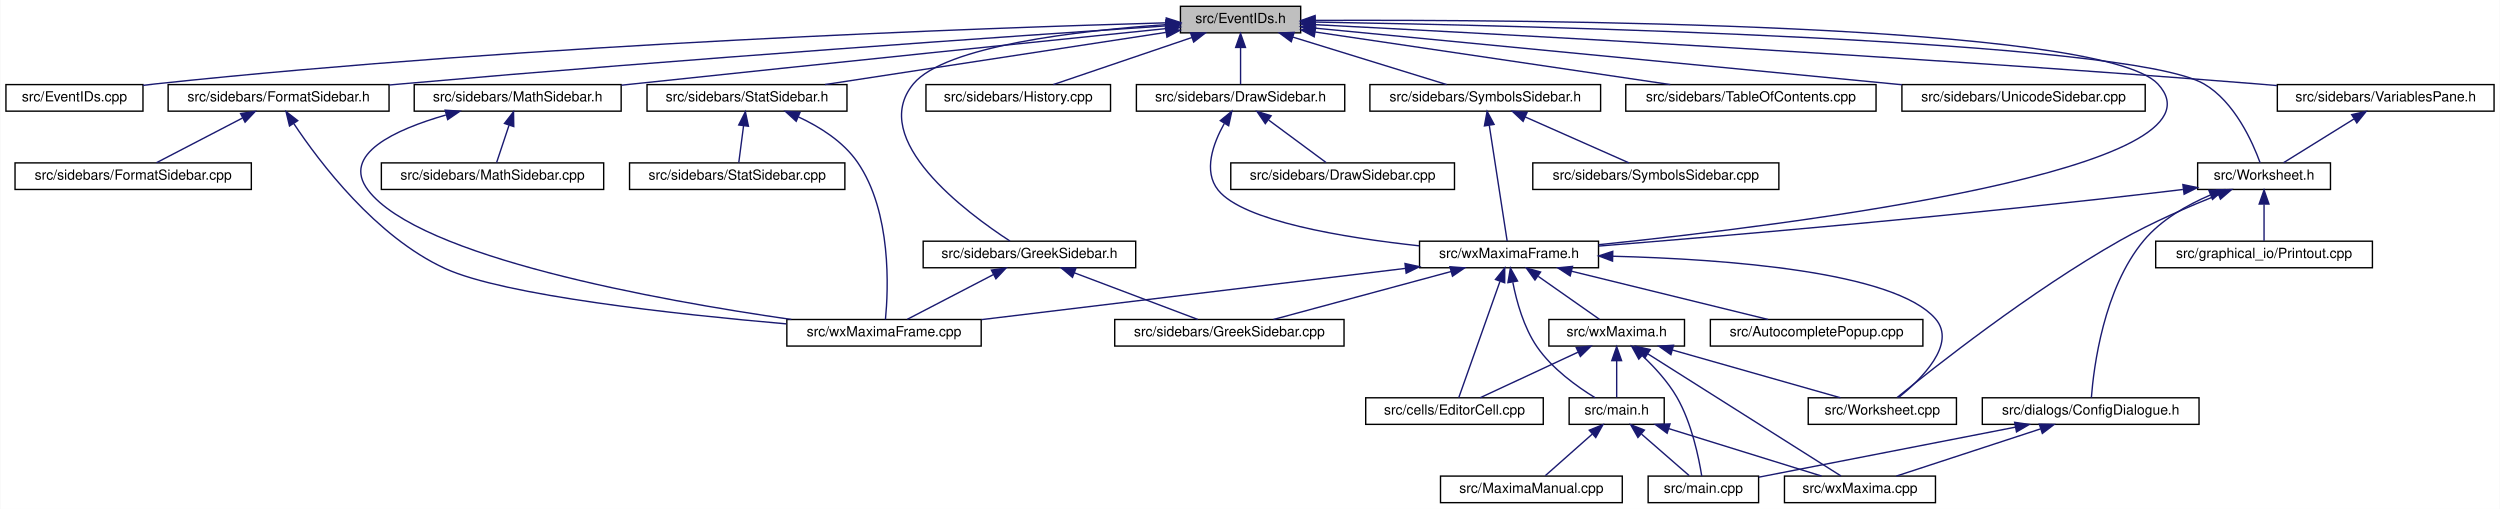
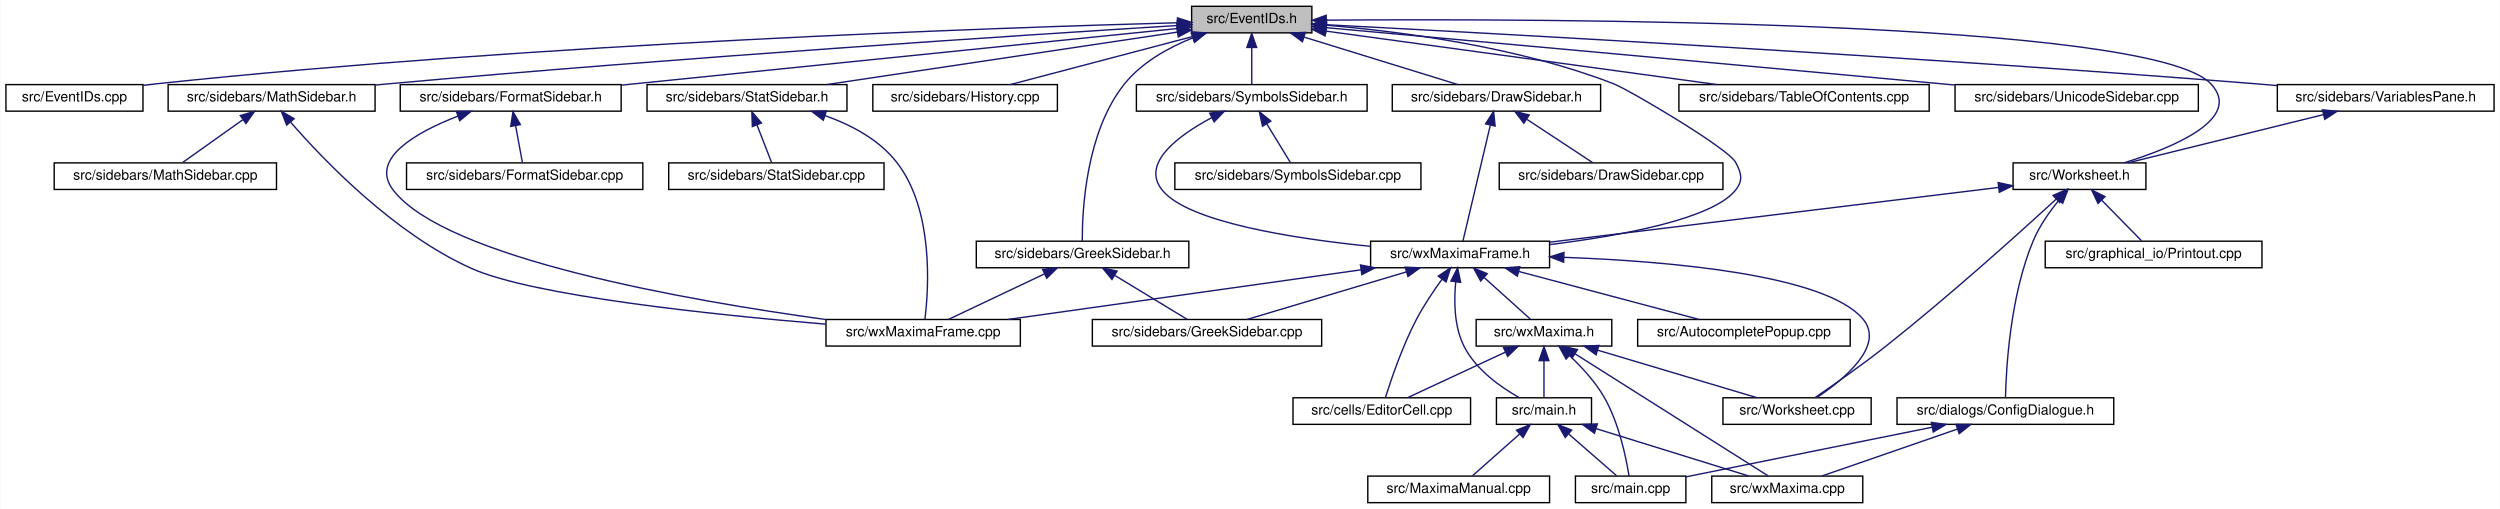
<svg xmlns="http://www.w3.org/2000/svg" xmlns:xlink="http://www.w3.org/1999/xlink" width="1788pt" height="364pt" viewBox="0.00 0.00 1787.50 364.00">
  <g id="graph0" class="graph" transform="scale(1 1) rotate(0) translate(4 360)">
    <polygon fill="white" stroke="transparent" points="-4,4 -4,-360 1783.5,-360 1783.5,4 -4,4" />
    <g id="node1" class="node">
      <g id="a_node1">
        <a xlink:title="This file declares the class EventIDs that contains unique IDs for many events wxMaxima needs.">
-           <polygon fill="#bfbfbf" stroke="black" points="840,-336.5 840,-355.5 926,-355.5 926,-336.5 840,-336.5" />
-           <text text-anchor="middle" x="883" y="-343.5" font-family="Helvetica,sans-Serif" font-size="10.00">src/EventIDs.h</text>
+           <polygon fill="#bfbfbf" stroke="black" points="848,-336.5 848,-355.5 934,-355.5 934,-336.5 848,-336.5" />
+           <text text-anchor="middle" x="891" y="-343.5" font-family="Helvetica,sans-Serif" font-size="10.00">src/EventIDs.h</text>
        </a>
      </g>
    </g>
    <g id="node2" class="node">
      <g id="a_node2">
        <a xlink:href="EventIDs_8cpp.html" target="_top" xlink:title="This file defines the class EventIDs that contains unique IDs for many events wxMaxima needs.">
          <polygon fill="white" stroke="black" points="0,-280.5 0,-299.5 98,-299.5 98,-280.5 0,-280.5" />
          <text text-anchor="middle" x="49" y="-287.5" font-family="Helvetica,sans-Serif" font-size="10.00">src/EventIDs.cpp</text>
        </a>
      </g>
    </g>
    <g id="edge1" class="edge">
-       <path fill="none" stroke="midnightblue" d="M829.84,-343.68C703.95,-340.16 377.83,-328.8 107,-300 104.06,-299.69 101.04,-299.33 98,-298.94" />
-       <polygon fill="midnightblue" stroke="midnightblue" points="829.89,-347.18 839.98,-343.95 830.08,-340.18 829.89,-347.18" />
+       <path fill="none" stroke="midnightblue" d="M837.75,-343.72C710.9,-340.28 380.96,-329.05 107,-300 104.06,-299.69 101.04,-299.33 98,-298.94" />
+       <polygon fill="midnightblue" stroke="midnightblue" points="837.87,-347.22 847.96,-343.99 838.06,-340.22 837.87,-347.22" />
    </g>
    <g id="node3" class="node">
      <g id="a_node3">
+         <a xlink:href="DrawSidebar_8h.html" target="_top" xlink:title="This file declares the class StatSidebar, that provides some statistics buttons.">
+           <polygon fill="white" stroke="black" points="991.5,-280.5 991.5,-299.5 1140.5,-299.5 1140.5,-280.5 991.5,-280.5" />
+           <text text-anchor="middle" x="1066" y="-287.5" font-family="Helvetica,sans-Serif" font-size="10.00">src/sidebars/DrawSidebar.h</text>
+         </a>
+       </g>
+     </g>
+     <g id="edge2" class="edge">
+       <path fill="none" stroke="midnightblue" d="M928.47,-333.44C961.47,-323.26 1008.76,-308.66 1038.4,-299.52" />
+       <polygon fill="midnightblue" stroke="midnightblue" points="927.25,-330.15 918.73,-336.44 929.32,-336.84 927.25,-330.15" />
+     </g>
+     <g id="node5" class="node">
+       <g id="a_node5">
+         <a xlink:href="wxMaximaFrame_8h.html" target="_top" xlink:title="This file declares the class wxMaximaFrame.">
+           <polygon fill="white" stroke="black" points="976,-168.5 976,-187.5 1104,-187.5 1104,-168.5 976,-168.5" />
+           <text text-anchor="middle" x="1040" y="-175.5" font-family="Helvetica,sans-Serif" font-size="10.00">src/wxMaximaFrame.h</text>
+         </a>
+       </g>
+     </g>
+     <g id="edge47" class="edge">
+       <path fill="none" stroke="midnightblue" d="M944.41,-341.95C997.97,-337.46 1082.04,-326.51 1150,-300 1160.71,-295.82 1231.49,-254.09 1237,-244 1241.26,-236.2 1242.54,-230.95 1237,-224 1220.51,-203.32 1155.13,-191.39 1104.16,-185.08" />
+       <polygon fill="midnightblue" stroke="midnightblue" points="943.81,-338.48 934.11,-342.76 944.36,-345.46 943.81,-338.48" />
+     </g>
+     <g id="node16" class="node">
+       <g id="a_node16">
        <a xlink:href="FormatSidebar_8h.html" target="_top" xlink:title="This file declares the class StatSidebar, that provides some statistics buttons.">
-           <polygon fill="white" stroke="black" points="116,-280.5 116,-299.5 274,-299.5 274,-280.5 116,-280.5" />
-           <text text-anchor="middle" x="195" y="-287.5" font-family="Helvetica,sans-Serif" font-size="10.00">src/sidebars/FormatSidebar.h</text>
-         </a>
-       </g>
-     </g>
-     <g id="edge2" class="edge">
-       <path fill="none" stroke="midnightblue" d="M829.66,-341.49C724.84,-334.47 484.65,-317.87 283,-300 280.09,-299.74 277.13,-299.47 274.14,-299.2" />
-       <polygon fill="midnightblue" stroke="midnightblue" points="829.46,-344.98 839.67,-342.15 829.93,-338 829.46,-344.98" />
-     </g>
-     <g id="node6" class="node">
-       <g id="a_node6">
-         <a xlink:href="DrawSidebar_8h.html" target="_top" xlink:title="This file declares the class StatSidebar, that provides some statistics buttons.">
-           <polygon fill="white" stroke="black" points="808.5,-280.5 808.5,-299.5 957.5,-299.5 957.5,-280.5 808.5,-280.5" />
-           <text text-anchor="middle" x="883" y="-287.5" font-family="Helvetica,sans-Serif" font-size="10.00">src/sidebars/DrawSidebar.h</text>
-         </a>
-       </g>
-     </g>
-     <g id="edge5" class="edge">
-       <path fill="none" stroke="midnightblue" d="M883,-325.8C883,-316.91 883,-306.78 883,-299.75" />
-       <polygon fill="midnightblue" stroke="midnightblue" points="879.5,-326.08 883,-336.08 886.5,-326.08 879.5,-326.08" />
-     </g>
-     <g id="node8" class="node">
-       <g id="a_node8">
-         <a xlink:href="wxMaximaFrame_8h.html" target="_top" xlink:title="This file declares the class wxMaximaFrame.">
-           <polygon fill="white" stroke="black" points="1011,-168.5 1011,-187.5 1139,-187.5 1139,-168.5 1011,-168.5" />
-           <text text-anchor="middle" x="1075" y="-175.5" font-family="Helvetica,sans-Serif" font-size="10.00">src/wxMaximaFrame.h</text>
-         </a>
-       </g>
-     </g>
-     <g id="edge47" class="edge">
-       <path fill="none" stroke="midnightblue" d="M936.61,-345.41C1085.92,-346.01 1498.25,-343.64 1539,-300 1595.96,-239 1279.08,-199.33 1139,-184.99" />
-       <polygon fill="midnightblue" stroke="midnightblue" points="936.34,-341.91 926.32,-345.37 936.31,-348.91 936.34,-341.91" />
+           <polygon fill="white" stroke="black" points="282,-280.5 282,-299.5 440,-299.5 440,-280.5 282,-280.5" />
+           <text text-anchor="middle" x="361" y="-287.5" font-family="Helvetica,sans-Serif" font-size="10.00">src/sidebars/FormatSidebar.h</text>
+         </a>
+       </g>
+     </g>
+     <g id="edge20" class="edge">
+       <path fill="none" stroke="midnightblue" d="M837.76,-339.59C754.72,-331.14 589.33,-314.32 449,-300 446.1,-299.7 443.14,-299.4 440.15,-299.1" />
+       <polygon fill="midnightblue" stroke="midnightblue" points="837.41,-343.07 847.71,-340.6 838.12,-336.11 837.41,-343.07" />
    </g>
    <g id="node18" class="node">
      <g id="a_node18">
-         <a xlink:href="GreekSidebar_8h.html" target="_top" xlink:title="This file declares the class wxMaximaFrame.">
-           <polygon fill="white" stroke="black" points="656,-168.5 656,-187.5 808,-187.5 808,-168.5 656,-168.5" />
-           <text text-anchor="middle" x="732" y="-175.5" font-family="Helvetica,sans-Serif" font-size="10.00">src/sidebars/GreekSidebar.h</text>
+         <a xlink:href="History_8cpp.html" target="_top" xlink:title="This file defines the class History.">
+           <polygon fill="white" stroke="black" points="620,-280.5 620,-299.5 752,-299.5 752,-280.5 620,-280.5" />
+           <text text-anchor="middle" x="686" y="-287.5" font-family="Helvetica,sans-Serif" font-size="10.00">src/sidebars/History.cpp</text>
        </a>
      </g>
    </g>
    <g id="edge23" class="edge">
-       <path fill="none" stroke="midnightblue" d="M829.91,-342.41C768.08,-338.15 671.49,-327.23 649,-300 616.23,-260.33 686.85,-207.93 718.1,-187.58" />
-       <polygon fill="midnightblue" stroke="midnightblue" points="829.69,-345.9 839.9,-343.06 830.15,-338.92 829.69,-345.9" />
+       <path fill="none" stroke="midnightblue" d="M848.59,-333.83C809.89,-323.63 753.51,-308.78 718.33,-299.52" />
+       <polygon fill="midnightblue" stroke="midnightblue" points="847.96,-337.28 858.52,-336.44 849.74,-330.51 847.96,-337.28" />
    </g>
    <g id="node19" class="node">
      <g id="a_node19">
-         <a xlink:href="History_8cpp.html" target="_top" xlink:title="This file defines the class History.">
-           <polygon fill="white" stroke="black" points="658,-280.5 658,-299.5 790,-299.5 790,-280.5 658,-280.5" />
-           <text text-anchor="middle" x="724" y="-287.5" font-family="Helvetica,sans-Serif" font-size="10.00">src/sidebars/History.cpp</text>
-         </a>
-       </g>
-     </g>
-     <g id="edge26" class="edge">
-       <path fill="none" stroke="midnightblue" d="M848.17,-333.17C818.23,-323 775.78,-308.59 749.08,-299.52" />
-       <polygon fill="midnightblue" stroke="midnightblue" points="847.21,-336.54 857.81,-336.44 849.46,-329.91 847.21,-336.54" />
+         <a xlink:href="GreekSidebar_8h.html" target="_top" xlink:title="This file declares the class wxMaximaFrame.">
+           <polygon fill="white" stroke="black" points="694,-168.5 694,-187.5 846,-187.5 846,-168.5 694,-168.5" />
+           <text text-anchor="middle" x="770" y="-175.5" font-family="Helvetica,sans-Serif" font-size="10.00">src/sidebars/GreekSidebar.h</text>
+         </a>
+       </g>
+     </g>
+     <g id="edge24" class="edge">
+       <path fill="none" stroke="midnightblue" d="M848.86,-332.95C831.41,-325.96 812.39,-315.41 800,-300 772.33,-265.59 769.71,-209.19 769.79,-187.69" />
+       <polygon fill="midnightblue" stroke="midnightblue" points="847.75,-336.27 858.34,-336.47 850.18,-329.7 847.75,-336.27" />
    </g>
    <g id="node20" class="node">
      <g id="a_node20">
        <a xlink:href="MathSidebar_8h.html" target="_top" xlink:title="This file declares the class wxMaximaFrame.">
-           <polygon fill="white" stroke="black" points="292,-280.5 292,-299.5 440,-299.5 440,-280.5 292,-280.5" />
-           <text text-anchor="middle" x="366" y="-287.5" font-family="Helvetica,sans-Serif" font-size="10.00">src/sidebars/MathSidebar.h</text>
+           <polygon fill="white" stroke="black" points="116,-280.5 116,-299.5 264,-299.5 264,-280.5 116,-280.5" />
+           <text text-anchor="middle" x="190" y="-287.5" font-family="Helvetica,sans-Serif" font-size="10.00">src/sidebars/MathSidebar.h</text>
        </a>
      </g>
    </g>
    <g id="edge27" class="edge">
-       <path fill="none" stroke="midnightblue" d="M829.82,-339.57C747.98,-331.19 586.25,-314.56 449,-300 446.12,-299.69 443.18,-299.38 440.21,-299.06" />
-       <polygon fill="midnightblue" stroke="midnightblue" points="829.57,-343.06 839.87,-340.6 830.28,-336.1 829.57,-343.06" />
+       <path fill="none" stroke="midnightblue" d="M837.65,-341.75C730.53,-335.09 481.66,-318.9 273,-300 270.11,-299.74 267.17,-299.46 264.2,-299.18" />
+       <polygon fill="midnightblue" stroke="midnightblue" points="837.68,-345.26 847.88,-342.39 838.11,-338.27 837.68,-345.26" />
    </g>
    <g id="node22" class="node">
      <g id="a_node22">
-         <a xlink:href="SymbolsSidebar_8h.html" target="_top" xlink:title="This file declares the class wxMaximaFrame.">
-           <polygon fill="white" stroke="black" points="975.5,-280.5 975.5,-299.5 1140.5,-299.5 1140.5,-280.5 975.5,-280.5" />
-           <text text-anchor="middle" x="1058" y="-287.5" font-family="Helvetica,sans-Serif" font-size="10.00">src/sidebars/SymbolsSidebar.h</text>
+         <a xlink:href="StatSidebar_8h.html" target="_top" xlink:title="This file declares the class StatSidebar, that provides some statistics buttons.">
+           <polygon fill="white" stroke="black" points="458.5,-280.5 458.5,-299.5 601.5,-299.5 601.5,-280.5 458.5,-280.5" />
+           <text text-anchor="middle" x="530" y="-287.5" font-family="Helvetica,sans-Serif" font-size="10.00">src/sidebars/StatSidebar.h</text>
        </a>
      </g>
    </g>
    <g id="edge30" class="edge">
-       <path fill="none" stroke="midnightblue" d="M920.47,-333.44C953.47,-323.26 1000.76,-308.66 1030.4,-299.52" />
-       <polygon fill="midnightblue" stroke="midnightblue" points="919.25,-330.15 910.73,-336.44 921.32,-336.84 919.25,-330.15" />
+       <path fill="none" stroke="midnightblue" d="M837.87,-337.05C770.75,-327.01 655.73,-309.81 586.89,-299.51" />
+       <polygon fill="midnightblue" stroke="midnightblue" points="837.41,-340.52 847.81,-338.54 838.44,-333.6 837.41,-340.52" />
    </g>
    <g id="node24" class="node">
      <g id="a_node24">
-         <a xlink:href="TableOfContents_8cpp.html" target="_top" xlink:title="This file defines the class Structure.">
-           <polygon fill="white" stroke="black" points="1158.5,-280.5 1158.5,-299.5 1337.5,-299.5 1337.5,-280.5 1158.5,-280.5" />
-           <text text-anchor="middle" x="1248" y="-287.5" font-family="Helvetica,sans-Serif" font-size="10.00">src/sidebars/TableOfContents.cpp</text>
+         <a xlink:href="SymbolsSidebar_8h.html" target="_top" xlink:title="This file declares the class wxMaximaFrame.">
+           <polygon fill="white" stroke="black" points="808.5,-280.5 808.5,-299.5 973.5,-299.5 973.5,-280.5 808.5,-280.5" />
+           <text text-anchor="middle" x="891" y="-287.5" font-family="Helvetica,sans-Serif" font-size="10.00">src/sidebars/SymbolsSidebar.h</text>
        </a>
      </g>
    </g>
    <g id="edge33" class="edge">
-       <path fill="none" stroke="midnightblue" d="M936.34,-337.11C1004.1,-327.08 1120.6,-309.85 1190.35,-299.53" />
-       <polygon fill="midnightblue" stroke="midnightblue" points="935.68,-333.67 926.3,-338.59 936.71,-340.59 935.68,-333.67" />
-     </g>
-     <g id="node25" class="node">
-       <g id="a_node25">
-         <a xlink:href="UnicodeSidebar_8cpp.html" target="_top" xlink:title="This file defines the class UnicodeSidebar.">
-           <polygon fill="white" stroke="black" points="1356,-280.5 1356,-299.5 1530,-299.5 1530,-280.5 1356,-280.5" />
-           <text text-anchor="middle" x="1443" y="-287.5" font-family="Helvetica,sans-Serif" font-size="10.00">src/sidebars/UnicodeSidebar.cpp</text>
-         </a>
-       </g>
-     </g>
-     <g id="edge34" class="edge">
-       <path fill="none" stroke="midnightblue" d="M936.14,-339.88C1032.87,-330.55 1238.51,-310.72 1355.96,-299.39" />
-       <polygon fill="midnightblue" stroke="midnightblue" points="935.63,-336.41 926.01,-340.85 936.3,-343.38 935.63,-336.41" />
+       <path fill="none" stroke="midnightblue" d="M891,-325.8C891,-316.91 891,-306.78 891,-299.75" />
+       <polygon fill="midnightblue" stroke="midnightblue" points="887.5,-326.08 891,-336.08 894.5,-326.08 887.5,-326.08" />
    </g>
    <g id="node26" class="node">
      <g id="a_node26">
+         <a xlink:href="TableOfContents_8cpp.html" target="_top" xlink:title="This file defines the class Structure.">
+           <polygon fill="white" stroke="black" points="1196.5,-280.5 1196.5,-299.5 1375.5,-299.5 1375.5,-280.5 1196.5,-280.5" />
+           <text text-anchor="middle" x="1286" y="-287.5" font-family="Helvetica,sans-Serif" font-size="10.00">src/sidebars/TableOfContents.cpp</text>
+         </a>
+       </g>
+     </g>
+     <g id="edge36" class="edge">
+       <path fill="none" stroke="midnightblue" d="M944.31,-337.71C1016.89,-327.79 1146.58,-310.06 1223.61,-299.53" />
+       <polygon fill="midnightblue" stroke="midnightblue" points="943.46,-334.3 934.02,-339.12 944.41,-341.23 943.46,-334.3" />
+     </g>
+     <g id="node27" class="node">
+       <g id="a_node27">
+         <a xlink:href="UnicodeSidebar_8cpp.html" target="_top" xlink:title="This file defines the class UnicodeSidebar.">
+           <polygon fill="white" stroke="black" points="1394,-280.5 1394,-299.5 1568,-299.5 1568,-280.5 1394,-280.5" />
+           <text text-anchor="middle" x="1481" y="-287.5" font-family="Helvetica,sans-Serif" font-size="10.00">src/sidebars/UnicodeSidebar.cpp</text>
+         </a>
+       </g>
+     </g>
+     <g id="edge37" class="edge">
+       <path fill="none" stroke="midnightblue" d="M944.31,-340.19C1034.88,-332.01 1224.61,-314.82 1385,-300 1387.92,-299.73 1390.88,-299.46 1393.88,-299.18" />
+       <polygon fill="midnightblue" stroke="midnightblue" points="943.93,-336.71 934.29,-341.1 944.56,-343.68 943.93,-336.71" />
+     </g>
+     <g id="node28" class="node">
+       <g id="a_node28">
        <a xlink:href="VariablesPane_8h.html" target="_top" xlink:title="The file that contains the &quot;variables&quot; sidepane.">
          <polygon fill="white" stroke="black" points="1624.5,-280.5 1624.5,-299.5 1779.5,-299.5 1779.5,-280.5 1624.5,-280.5" />
          <text text-anchor="middle" x="1702" y="-287.5" font-family="Helvetica,sans-Serif" font-size="10.00">src/sidebars/VariablesPane.h</text>
        </a>
      </g>
    </g>
-     <g id="edge35" class="edge">
-       <path fill="none" stroke="midnightblue" d="M936.09,-342.36C1056.21,-336.26 1357.99,-320.12 1610,-300 1614.64,-299.63 1619.41,-299.23 1624.22,-298.81" />
-       <polygon fill="midnightblue" stroke="midnightblue" points="935.87,-338.87 926.06,-342.87 936.22,-345.86 935.87,-338.87" />
-     </g>
-     <g id="node27" class="node">
-       <g id="a_node27">
+     <g id="edge38" class="edge">
+       <path fill="none" stroke="midnightblue" d="M944.74,-342.28C1064.35,-336.09 1361.61,-319.92 1610,-300 1614.64,-299.63 1619.41,-299.22 1624.22,-298.8" />
+       <polygon fill="midnightblue" stroke="midnightblue" points="944.2,-338.8 934.4,-342.81 944.56,-345.79 944.2,-338.8" />
+     </g>
+     <g id="node29" class="node">
+       <g id="a_node29">
        <a xlink:href="Worksheet_8h.html" target="_top" xlink:title="This file defines the class Worksheet.">
-           <polygon fill="white" stroke="black" points="1567.5,-224.5 1567.5,-243.5 1662.5,-243.5 1662.5,-224.5 1567.5,-224.5" />
-           <text text-anchor="middle" x="1615" y="-231.5" font-family="Helvetica,sans-Serif" font-size="10.00">src/Worksheet.h</text>
+           <polygon fill="white" stroke="black" points="1435.5,-224.5 1435.5,-243.5 1530.5,-243.5 1530.5,-224.5 1435.5,-224.5" />
+           <text text-anchor="middle" x="1483" y="-231.5" font-family="Helvetica,sans-Serif" font-size="10.00">src/Worksheet.h</text>
        </a>
      </g>
    </g>
    <g id="edge46" class="edge">
-       <path fill="none" stroke="midnightblue" d="M936.1,-344.23C1088.1,-341.65 1517.52,-331.61 1572,-300 1594,-287.23 1606.88,-258.16 1612.17,-243.62" />
-       <polygon fill="midnightblue" stroke="midnightblue" points="936.01,-340.73 926.07,-344.4 936.13,-347.73 936.01,-340.73" />
-     </g>
-     <g id="node30" class="node">
-       <g id="a_node30">
-         <a xlink:href="StatSidebar_8h.html" target="_top" xlink:title="This file declares the class StatSidebar, that provides some statistics buttons.">
-           <polygon fill="white" stroke="black" points="458.5,-280.5 458.5,-299.5 601.5,-299.5 601.5,-280.5 458.5,-280.5" />
-           <text text-anchor="middle" x="530" y="-287.5" font-family="Helvetica,sans-Serif" font-size="10.00">src/sidebars/StatSidebar.h</text>
-         </a>
-       </g>
-     </g>
-     <g id="edge43" class="edge">
-       <path fill="none" stroke="midnightblue" d="M829.57,-336.83C763.82,-326.77 652.7,-309.77 585.86,-299.55" />
-       <polygon fill="midnightblue" stroke="midnightblue" points="829.3,-340.33 839.72,-338.38 830.36,-333.41 829.3,-340.33" />
+       <path fill="none" stroke="midnightblue" d="M944.42,-345.59C1098.27,-346.72 1534.08,-345.83 1577,-300 1600.19,-275.24 1550.46,-254.55 1514.88,-243.55" />
+       <polygon fill="midnightblue" stroke="midnightblue" points="944.3,-342.09 934.27,-345.51 944.25,-349.09 944.3,-342.09" />
    </g>
    <g id="node4" class="node">
      <g id="a_node4">
-         <a xlink:href="FormatSidebar_8cpp.html" target="_top" xlink:title="This file defines the class FormatSidebar.">
-           <polygon fill="white" stroke="black" points="6.5,-224.5 6.5,-243.5 175.5,-243.5 175.5,-224.5 6.5,-224.5" />
-           <text text-anchor="middle" x="91" y="-231.5" font-family="Helvetica,sans-Serif" font-size="10.00">src/sidebars/FormatSidebar.cpp</text>
+         <a xlink:href="DrawSidebar_8cpp.html" target="_top" xlink:title="This file defines the class StatSidebar.">
+           <polygon fill="white" stroke="black" points="1068,-224.5 1068,-243.5 1228,-243.5 1228,-224.5 1068,-224.5" />
+           <text text-anchor="middle" x="1148" y="-231.5" font-family="Helvetica,sans-Serif" font-size="10.00">src/sidebars/DrawSidebar.cpp</text>
        </a>
      </g>
    </g>
    <g id="edge3" class="edge">
-       <path fill="none" stroke="midnightblue" d="M169.17,-275.59C149.94,-265.61 124.26,-252.27 107.67,-243.65" />
-       <polygon fill="midnightblue" stroke="midnightblue" points="167.8,-278.82 178.29,-280.32 171.03,-272.61 167.8,-278.82" />
-     </g>
-     <g id="node5" class="node">
-       <g id="a_node5">
-         <a xlink:href="wxMaximaFrame_8cpp.html" target="_top" xlink:title="This file defines the class wxMaximaFrame.">
-           <polygon fill="white" stroke="black" points="558.5,-112.5 558.5,-131.5 697.5,-131.5 697.5,-112.5 558.5,-112.5" />
-           <text text-anchor="middle" x="628" y="-119.5" font-family="Helvetica,sans-Serif" font-size="10.00">src/wxMaximaFrame.cpp</text>
-         </a>
-       </g>
+       <path fill="none" stroke="midnightblue" d="M1087.83,-274.62C1102.81,-264.76 1122.2,-251.99 1134.86,-243.65" />
+       <polygon fill="midnightblue" stroke="midnightblue" points="1085.6,-271.9 1079.17,-280.32 1089.45,-277.75 1085.6,-271.9" />
    </g>
    <g id="edge4" class="edge">
-       <path fill="none" stroke="midnightblue" d="M205.9,-271.57C224.31,-243.91 264.42,-190.77 314,-168 356.22,-148.6 479.22,-135.23 558.15,-128.36" />
-       <polygon fill="midnightblue" stroke="midnightblue" points="202.81,-269.9 200.32,-280.2 208.69,-273.7 202.81,-269.9" />
+       <path fill="none" stroke="midnightblue" d="M1061.59,-270.35C1055.9,-246.25 1046.22,-205.31 1042.03,-187.59" />
+       <polygon fill="midnightblue" stroke="midnightblue" points="1058.25,-271.44 1063.96,-280.37 1065.07,-269.83 1058.25,-271.44" />
+     </g>
+     <g id="node6" class="node">
+       <g id="a_node6">
+         <a xlink:href="AutocompletePopup_8cpp.html" target="_top" xlink:title="This file defines the class AutocompletePopup.">
+           <polygon fill="white" stroke="black" points="1167,-112.5 1167,-131.5 1319,-131.5 1319,-112.5 1167,-112.5" />
+           <text text-anchor="middle" x="1243" y="-119.5" font-family="Helvetica,sans-Serif" font-size="10.00">src/AutocompletePopup.cpp</text>
+         </a>
+       </g>
+     </g>
+     <g id="edge5" class="edge">
+       <path fill="none" stroke="midnightblue" d="M1081.99,-165.83C1120.32,-155.63 1176.15,-140.78 1210.98,-131.52" />
+       <polygon fill="midnightblue" stroke="midnightblue" points="1080.93,-162.49 1072.17,-168.44 1082.73,-169.26 1080.93,-162.49" />
    </g>
    <g id="node7" class="node">
      <g id="a_node7">
-         <a xlink:href="DrawSidebar_8cpp.html" target="_top" xlink:title="This file defines the class StatSidebar.">
-           <polygon fill="white" stroke="black" points="876,-224.5 876,-243.5 1036,-243.5 1036,-224.5 876,-224.5" />
-           <text text-anchor="middle" x="956" y="-231.5" font-family="Helvetica,sans-Serif" font-size="10.00">src/sidebars/DrawSidebar.cpp</text>
+         <a xlink:href="EditorCell_8cpp.html" target="_top" xlink:title="This file defines the class EditorCell.">
+           <polygon fill="white" stroke="black" points="920.5,-56.5 920.5,-75.5 1047.5,-75.5 1047.5,-56.5 920.5,-56.5" />
+           <text text-anchor="middle" x="984" y="-63.5" font-family="Helvetica,sans-Serif" font-size="10.00">src/cells/EditorCell.cpp</text>
        </a>
      </g>
    </g>
    <g id="edge6" class="edge">
-       <path fill="none" stroke="midnightblue" d="M903.14,-274.1C916.28,-264.38 932.98,-252.03 944.06,-243.83" />
-       <polygon fill="midnightblue" stroke="midnightblue" points="900.69,-271.56 894.73,-280.32 904.85,-277.19 900.69,-271.56" />
+       <path fill="none" stroke="midnightblue" d="M1027.16,-160.4C1021.16,-152.15 1014.2,-141.86 1009,-132 998.85,-112.75 990.61,-88.43 986.62,-75.69" />
+       <polygon fill="midnightblue" stroke="midnightblue" points="1024.38,-162.52 1033.18,-168.43 1029.98,-158.32 1024.38,-162.52" />
+     </g>
+     <g id="node8" class="node">
+       <g id="a_node8">
+         <a xlink:href="main_8h.html" target="_top" xlink:title="This file declares the class wxMaxima that contains most of the program's logic.">
+           <polygon fill="white" stroke="black" points="1066,-56.5 1066,-75.5 1134,-75.5 1134,-56.5 1066,-56.5" />
+           <text text-anchor="middle" x="1100" y="-63.5" font-family="Helvetica,sans-Serif" font-size="10.00">src/main.h</text>
+         </a>
+       </g>
    </g>
    <g id="edge7" class="edge">
-       <path fill="none" stroke="midnightblue" d="M871.33,-271.63C863.38,-257.42 856.09,-237.52 867,-224 884.86,-201.86 956.51,-190.07 1010.76,-184.19" />
-       <polygon fill="midnightblue" stroke="midnightblue" points="868.51,-273.73 876.73,-280.42 874.48,-270.06 868.51,-273.73" />
-     </g>
-     <g id="edge22" class="edge">
-       <path fill="none" stroke="midnightblue" d="M1000.95,-168.05C916.73,-157.88 780.24,-141.39 697.81,-131.43" />
-       <polygon fill="midnightblue" stroke="midnightblue" points="1000.61,-171.54 1010.96,-169.26 1001.45,-164.59 1000.61,-171.54" />
+       <path fill="none" stroke="midnightblue" d="M1036.9,-158.35C1035.55,-144.76 1035.66,-126.29 1043,-112 1051.46,-95.51 1069,-83.12 1082.4,-75.56" />
+       <polygon fill="midnightblue" stroke="midnightblue" points="1033.45,-158.99 1038.25,-168.43 1040.39,-158.05 1033.45,-158.99" />
+     </g>
+     <g id="node12" class="node">
+       <g id="a_node12">
+         <a xlink:href="GreekSidebar_8cpp.html" target="_top" xlink:title="This file defines the class GreekSidebar.">
+           <polygon fill="white" stroke="black" points="777,-112.5 777,-131.5 941,-131.5 941,-112.5 777,-112.5" />
+           <text text-anchor="middle" x="859" y="-119.5" font-family="Helvetica,sans-Serif" font-size="10.00">src/sidebars/GreekSidebar.cpp</text>
+         </a>
+       </g>
+     </g>
+     <g id="edge11" class="edge">
+       <path fill="none" stroke="midnightblue" d="M1001.68,-165.57C967.54,-155.38 918.34,-140.7 887.55,-131.52" />
+       <polygon fill="midnightblue" stroke="midnightblue" points="1000.74,-168.94 1011.32,-168.44 1002.74,-162.23 1000.74,-168.94" />
+     </g>
+     <g id="node13" class="node">
+       <g id="a_node13">
+         <a xlink:href="wxMaxima_8h.html" target="_top" xlink:title="This file declares the class wxMaxima that contains most of the program's logic.">
+           <polygon fill="white" stroke="black" points="1051.5,-112.5 1051.5,-131.5 1148.5,-131.5 1148.5,-112.5 1051.5,-112.5" />
+           <text text-anchor="middle" x="1100" y="-119.5" font-family="Helvetica,sans-Serif" font-size="10.00">src/wxMaxima.h</text>
+         </a>
+       </g>
+     </g>
+     <g id="edge12" class="edge">
+       <path fill="none" stroke="midnightblue" d="M1057.18,-161.54C1067.88,-151.91 1081.26,-139.87 1090.18,-131.83" />
+       <polygon fill="midnightblue" stroke="midnightblue" points="1054.73,-159.03 1049.64,-168.32 1059.41,-164.24 1054.73,-159.03" />
+     </g>
+     <g id="node14" class="node">
+       <g id="a_node14">
+         <a xlink:href="Worksheet_8cpp.html" target="_top" xlink:title="This file defines the class Worksheet.">
+           <polygon fill="white" stroke="black" points="1228,-56.5 1228,-75.5 1334,-75.5 1334,-56.5 1228,-56.5" />
+           <text text-anchor="middle" x="1281" y="-63.5" font-family="Helvetica,sans-Serif" font-size="10.00">src/Worksheet.cpp</text>
+         </a>
+       </g>
+     </g>
+     <g id="edge18" class="edge">
+       <path fill="none" stroke="midnightblue" d="M1114.22,-175.96C1190.23,-173.14 1301,-163.55 1328,-132 1344.39,-112.85 1314.11,-88.29 1294.96,-75.54" />
+       <polygon fill="midnightblue" stroke="midnightblue" points="1114.07,-172.47 1104.2,-176.3 1114.31,-179.46 1114.07,-172.47" />
+     </g>
+     <g id="node15" class="node">
+       <g id="a_node15">
+         <a xlink:href="wxMaximaFrame_8cpp.html" target="_top" xlink:title="This file defines the class wxMaximaFrame.">
+           <polygon fill="white" stroke="black" points="586.5,-112.5 586.5,-131.5 725.5,-131.5 725.5,-112.5 586.5,-112.5" />
+           <text text-anchor="middle" x="656" y="-119.5" font-family="Helvetica,sans-Serif" font-size="10.00">src/wxMaximaFrame.cpp</text>
+         </a>
+       </g>
+     </g>
+     <g id="edge19" class="edge">
+       <path fill="none" stroke="midnightblue" d="M969.19,-167.04C896.66,-156.84 785.12,-141.16 716.56,-131.52" />
+       <polygon fill="midnightblue" stroke="midnightblue" points="968.76,-170.52 979.15,-168.44 969.74,-163.59 968.76,-170.52" />
    </g>
    <g id="node9" class="node">
      <g id="a_node9">
-         <a xlink:href="AutocompletePopup_8cpp.html" target="_top" xlink:title="This file defines the class AutocompletePopup.">
-           <polygon fill="white" stroke="black" points="1219,-112.5 1219,-131.5 1371,-131.5 1371,-112.5 1219,-112.5" />
-           <text text-anchor="middle" x="1295" y="-119.5" font-family="Helvetica,sans-Serif" font-size="10.00">src/AutocompletePopup.cpp</text>
+         <a xlink:href="main_8cpp.html" target="_top" xlink:title="The file that defines the starting point of the program.">
+           <polygon fill="white" stroke="black" points="1122.5,-0.5 1122.5,-19.5 1201.5,-19.5 1201.5,-0.5 1122.5,-0.5" />
+           <text text-anchor="middle" x="1162" y="-7.5" font-family="Helvetica,sans-Serif" font-size="10.00">src/main.cpp</text>
        </a>
      </g>
    </g>
    <g id="edge8" class="edge">
-       <path fill="none" stroke="midnightblue" d="M1119.72,-166.02C1161.28,-155.82 1222.31,-140.84 1260.3,-131.52" />
-       <polygon fill="midnightblue" stroke="midnightblue" points="1118.74,-162.66 1109.86,-168.44 1120.41,-169.46 1118.74,-162.66" />
+       <path fill="none" stroke="midnightblue" d="M1117.75,-49.54C1128.81,-39.91 1142.63,-27.87 1151.86,-19.83" />
+       <polygon fill="midnightblue" stroke="midnightblue" points="1115.2,-47.12 1109.96,-56.32 1119.8,-52.4 1115.2,-47.12" />
    </g>
    <g id="node10" class="node">
      <g id="a_node10">
-         <a xlink:href="EditorCell_8cpp.html" target="_top" xlink:title="This file defines the class EditorCell.">
-           <polygon fill="white" stroke="black" points="972.5,-56.5 972.5,-75.5 1099.5,-75.5 1099.5,-56.5 972.5,-56.5" />
-           <text text-anchor="middle" x="1036" y="-63.5" font-family="Helvetica,sans-Serif" font-size="10.00">src/cells/EditorCell.cpp</text>
+         <a xlink:href="MaximaManual_8cpp.html" target="_top" xlink:title="This file defines the class MaximaManual.">
+           <polygon fill="white" stroke="black" points="974,-0.5 974,-19.5 1104,-19.5 1104,-0.5 974,-0.5" />
+           <text text-anchor="middle" x="1039" y="-7.5" font-family="Helvetica,sans-Serif" font-size="10.00">src/MaximaManual.cpp</text>
        </a>
      </g>
    </g>
    <g id="edge9" class="edge">
-       <path fill="none" stroke="midnightblue" d="M1068.5,-158.67C1059.98,-134.62 1045.36,-93.39 1039.05,-75.59" />
-       <polygon fill="midnightblue" stroke="midnightblue" points="1065.3,-160.11 1071.94,-168.37 1071.9,-157.77 1065.3,-160.11" />
+       <path fill="none" stroke="midnightblue" d="M1082.53,-49.54C1071.66,-39.91 1058.06,-27.87 1048.98,-19.83" />
+       <polygon fill="midnightblue" stroke="midnightblue" points="1080.39,-52.32 1090.2,-56.32 1085.03,-47.07 1080.39,-52.32" />
    </g>
    <g id="node11" class="node">
      <g id="a_node11">
-         <a xlink:href="main_8h.html" target="_top" xlink:title="This file declares the class wxMaxima that contains most of the program's logic.">
-           <polygon fill="white" stroke="black" points="1118,-56.5 1118,-75.5 1186,-75.5 1186,-56.5 1118,-56.5" />
-           <text text-anchor="middle" x="1152" y="-63.5" font-family="Helvetica,sans-Serif" font-size="10.00">src/main.h</text>
+         <a xlink:href="wxMaxima_8cpp.html" target="_top" xlink:title="This file defines the contents of the class wxMaxima that contains most of the program's logic.">
+           <polygon fill="white" stroke="black" points="1220,-0.5 1220,-19.5 1328,-19.5 1328,-0.5 1220,-0.5" />
+           <text text-anchor="middle" x="1274" y="-7.5" font-family="Helvetica,sans-Serif" font-size="10.00">src/wxMaxima.cpp</text>
        </a>
      </g>
    </g>
    <g id="edge10" class="edge">
-       <path fill="none" stroke="midnightblue" d="M1077.72,-158.09C1080.4,-144.37 1085.51,-125.85 1095,-112 1105.76,-96.29 1123.66,-83.46 1136.53,-75.57" />
-       <polygon fill="midnightblue" stroke="midnightblue" points="1074.21,-157.85 1076,-168.29 1081.11,-159.01 1074.21,-157.85" />
-     </g>
-     <g id="node15" class="node">
-       <g id="a_node15">
-         <a xlink:href="GreekSidebar_8cpp.html" target="_top" xlink:title="This file defines the class GreekSidebar.">
-           <polygon fill="white" stroke="black" points="793,-112.5 793,-131.5 957,-131.5 957,-112.5 793,-112.5" />
-           <text text-anchor="middle" x="875" y="-119.5" font-family="Helvetica,sans-Serif" font-size="10.00">src/sidebars/GreekSidebar.cpp</text>
-         </a>
-       </g>
+       <path fill="none" stroke="midnightblue" d="M1137.26,-53.44C1170.07,-43.26 1217.08,-28.66 1246.56,-19.52" />
+       <polygon fill="midnightblue" stroke="midnightblue" points="1136.08,-50.14 1127.57,-56.44 1138.16,-56.82 1136.08,-50.14" />
+     </g>
+     <g id="edge13" class="edge">
+       <path fill="none" stroke="midnightblue" d="M1072.28,-108.1C1050.61,-98.01 1021.1,-84.27 1002.29,-75.52" />
+       <polygon fill="midnightblue" stroke="midnightblue" points="1071.08,-111.4 1081.62,-112.44 1074.03,-105.05 1071.08,-111.4" />
    </g>
    <g id="edge14" class="edge">
-       <path fill="none" stroke="midnightblue" d="M1033.63,-165.83C995.86,-155.63 940.86,-140.78 906.54,-131.52" />
-       <polygon fill="midnightblue" stroke="midnightblue" points="1032.74,-169.22 1043.31,-168.44 1034.57,-162.46 1032.74,-169.22" />
-     </g>
-     <g id="node16" class="node">
-       <g id="a_node16">
-         <a xlink:href="wxMaxima_8h.html" target="_top" xlink:title="This file declares the class wxMaxima that contains most of the program's logic.">
-           <polygon fill="white" stroke="black" points="1103.5,-112.5 1103.5,-131.5 1200.5,-131.5 1200.5,-112.5 1103.5,-112.5" />
-           <text text-anchor="middle" x="1152" y="-119.5" font-family="Helvetica,sans-Serif" font-size="10.00">src/wxMaxima.h</text>
-         </a>
-       </g>
+       <path fill="none" stroke="midnightblue" d="M1100,-101.8C1100,-92.91 1100,-82.78 1100,-75.75" />
+       <polygon fill="midnightblue" stroke="midnightblue" points="1096.5,-102.08 1100,-112.08 1103.5,-102.08 1096.5,-102.08" />
    </g>
    <g id="edge15" class="edge">
-       <path fill="none" stroke="midnightblue" d="M1095.9,-162.34C1109.91,-152.52 1127.88,-139.91 1139.66,-131.65" />
-       <polygon fill="midnightblue" stroke="midnightblue" points="1093.55,-159.72 1087.37,-168.32 1097.57,-165.45 1093.55,-159.72" />
+       <path fill="none" stroke="midnightblue" d="M1118.41,-105.54C1126.96,-97.51 1136.61,-87.06 1143,-76 1153.7,-57.47 1158.79,-32.43 1160.84,-19.51" />
+       <polygon fill="midnightblue" stroke="midnightblue" points="1115.81,-103.17 1110.7,-112.45 1120.48,-108.38 1115.81,-103.17" />
+     </g>
+     <g id="edge17" class="edge">
+       <path fill="none" stroke="midnightblue" d="M1122.13,-107.01C1158.66,-83.92 1230.48,-38.51 1260.41,-19.59" />
+       <polygon fill="midnightblue" stroke="midnightblue" points="1120.24,-104.07 1113.65,-112.37 1123.98,-109.98 1120.24,-104.07" />
+     </g>
+     <g id="edge16" class="edge">
+       <path fill="none" stroke="midnightblue" d="M1138.32,-109.57C1172.46,-99.38 1221.66,-84.7 1252.45,-75.52" />
+       <polygon fill="midnightblue" stroke="midnightblue" points="1137.26,-106.23 1128.68,-112.44 1139.26,-112.94 1137.26,-106.23" />
+     </g>
+     <g id="edge22" class="edge">
+       <path fill="none" stroke="midnightblue" d="M323.29,-276.96C293.54,-265.43 259.71,-246.5 277,-224 314.45,-175.27 487.5,-145.05 586.32,-131.46" />
+       <polygon fill="midnightblue" stroke="midnightblue" points="322.15,-280.26 332.74,-280.43 324.56,-273.69 322.15,-280.26" />
    </g>
    <g id="node17" class="node">
      <g id="a_node17">
-         <a xlink:href="Worksheet_8cpp.html" target="_top" xlink:title="This file defines the class Worksheet.">
-           <polygon fill="white" stroke="black" points="1289,-56.5 1289,-75.5 1395,-75.5 1395,-56.5 1289,-56.5" />
-           <text text-anchor="middle" x="1342" y="-63.5" font-family="Helvetica,sans-Serif" font-size="10.00">src/Worksheet.cpp</text>
+         <a xlink:href="FormatSidebar_8cpp.html" target="_top" xlink:title="This file defines the class FormatSidebar.">
+           <polygon fill="white" stroke="black" points="286.5,-224.5 286.5,-243.5 455.5,-243.5 455.5,-224.5 286.5,-224.5" />
+           <text text-anchor="middle" x="371" y="-231.5" font-family="Helvetica,sans-Serif" font-size="10.00">src/sidebars/FormatSidebar.cpp</text>
        </a>
      </g>
    </g>
    <g id="edge21" class="edge">
-       <path fill="none" stroke="midnightblue" d="M1149.22,-176.74C1229.75,-174.68 1350.78,-165.85 1380,-132 1395.55,-113.99 1369.78,-88.74 1353.59,-75.64" />
-       <polygon fill="midnightblue" stroke="midnightblue" points="1149.04,-173.24 1139.12,-176.96 1149.2,-180.24 1149.04,-173.24" />
-     </g>
-     <g id="node12" class="node">
-       <g id="a_node12">
-         <a xlink:href="main_8cpp.html" target="_top" xlink:title="The file that defines the starting point of the program.">
-           <polygon fill="white" stroke="black" points="1174.5,-0.5 1174.5,-19.5 1253.5,-19.5 1253.5,-0.5 1174.5,-0.5" />
-           <text text-anchor="middle" x="1214" y="-7.5" font-family="Helvetica,sans-Serif" font-size="10.00">src/main.cpp</text>
-         </a>
-       </g>
-     </g>
-     <g id="edge11" class="edge">
-       <path fill="none" stroke="midnightblue" d="M1169.75,-49.54C1180.81,-39.91 1194.63,-27.87 1203.86,-19.83" />
-       <polygon fill="midnightblue" stroke="midnightblue" points="1167.2,-47.12 1161.96,-56.32 1171.8,-52.4 1167.2,-47.12" />
-     </g>
-     <g id="node13" class="node">
-       <g id="a_node13">
-         <a xlink:href="MaximaManual_8cpp.html" target="_top" xlink:title="This file defines the class MaximaManual.">
-           <polygon fill="white" stroke="black" points="1026,-0.5 1026,-19.5 1156,-19.5 1156,-0.5 1026,-0.5" />
-           <text text-anchor="middle" x="1091" y="-7.5" font-family="Helvetica,sans-Serif" font-size="10.00">src/MaximaManual.cpp</text>
-         </a>
-       </g>
-     </g>
-     <g id="edge12" class="edge">
-       <path fill="none" stroke="midnightblue" d="M1134.53,-49.54C1123.66,-39.91 1110.06,-27.87 1100.98,-19.83" />
-       <polygon fill="midnightblue" stroke="midnightblue" points="1132.39,-52.32 1142.2,-56.32 1137.03,-47.07 1132.39,-52.32" />
-     </g>
-     <g id="node14" class="node">
-       <g id="a_node14">
-         <a xlink:href="wxMaxima_8cpp.html" target="_top" xlink:title="This file defines the contents of the class wxMaxima that contains most of the program's logic.">
-           <polygon fill="white" stroke="black" points="1272,-0.5 1272,-19.5 1380,-19.5 1380,-0.5 1272,-0.5" />
-           <text text-anchor="middle" x="1326" y="-7.5" font-family="Helvetica,sans-Serif" font-size="10.00">src/wxMaxima.cpp</text>
-         </a>
-       </g>
-     </g>
-     <g id="edge13" class="edge">
-       <path fill="none" stroke="midnightblue" d="M1189.26,-53.44C1222.07,-43.26 1269.08,-28.66 1298.56,-19.52" />
-       <polygon fill="midnightblue" stroke="midnightblue" points="1188.08,-50.14 1179.57,-56.44 1190.16,-56.82 1188.08,-50.14" />
-     </g>
-     <g id="edge16" class="edge">
-       <path fill="none" stroke="midnightblue" d="M1124.28,-108.1C1102.61,-98.01 1073.1,-84.27 1054.29,-75.52" />
-       <polygon fill="midnightblue" stroke="midnightblue" points="1123.08,-111.4 1133.62,-112.44 1126.03,-105.05 1123.08,-111.4" />
-     </g>
-     <g id="edge17" class="edge">
-       <path fill="none" stroke="midnightblue" d="M1152,-101.8C1152,-92.91 1152,-82.78 1152,-75.75" />
-       <polygon fill="midnightblue" stroke="midnightblue" points="1148.5,-102.08 1152,-112.08 1155.5,-102.08 1148.5,-102.08" />
-     </g>
-     <g id="edge18" class="edge">
-       <path fill="none" stroke="midnightblue" d="M1170.41,-105.54C1178.96,-97.51 1188.61,-87.06 1195,-76 1205.7,-57.47 1210.79,-32.43 1212.84,-19.51" />
-       <polygon fill="midnightblue" stroke="midnightblue" points="1167.81,-103.17 1162.7,-112.45 1172.48,-108.38 1167.81,-103.17" />
-     </g>
-     <g id="edge20" class="edge">
-       <path fill="none" stroke="midnightblue" d="M1174.13,-107.01C1210.66,-83.92 1282.48,-38.51 1312.41,-19.59" />
-       <polygon fill="midnightblue" stroke="midnightblue" points="1172.24,-104.07 1165.65,-112.37 1175.98,-109.98 1172.24,-104.07" />
-     </g>
-     <g id="edge19" class="edge">
-       <path fill="none" stroke="midnightblue" d="M1191.76,-109.7C1227.62,-99.51 1279.57,-84.74 1312.03,-75.52" />
-       <polygon fill="midnightblue" stroke="midnightblue" points="1190.77,-106.34 1182.11,-112.44 1192.68,-113.08 1190.77,-106.34" />
+       <path fill="none" stroke="midnightblue" d="M364.5,-270.1C366.16,-261.14 368.06,-250.86 369.38,-243.75" />
+       <polygon fill="midnightblue" stroke="midnightblue" points="361.03,-269.61 362.65,-280.08 367.91,-270.89 361.03,-269.61" />
    </g>
    <g id="edge25" class="edge">
-       <path fill="none" stroke="midnightblue" d="M706.17,-163.59C686.94,-153.61 661.26,-140.27 644.67,-131.65" />
-       <polygon fill="midnightblue" stroke="midnightblue" points="704.8,-166.82 715.29,-168.32 708.03,-160.61 704.8,-166.82" />
-     </g>
-     <g id="edge24" class="edge">
-       <path fill="none" stroke="midnightblue" d="M764.03,-164.91C790.91,-154.75 828.64,-140.51 852.45,-131.52" />
-       <polygon fill="midnightblue" stroke="midnightblue" points="762.78,-161.64 754.66,-168.44 765.25,-168.19 762.78,-161.64" />
+       <path fill="none" stroke="midnightblue" d="M793.24,-162.9C809.56,-153 830.87,-140.07 844.74,-131.65" />
+       <polygon fill="midnightblue" stroke="midnightblue" points="791.03,-160.14 784.3,-168.32 794.66,-166.13 791.03,-160.14" />
+     </g>
+     <g id="edge26" class="edge">
+       <path fill="none" stroke="midnightblue" d="M742.76,-164.1C721.46,-154.01 692.46,-140.27 673.98,-131.52" />
+       <polygon fill="midnightblue" stroke="midnightblue" points="741.4,-167.33 751.94,-168.44 744.4,-161 741.4,-167.33" />
    </g>
    <g id="edge29" class="edge">
-       <path fill="none" stroke="midnightblue" d="M314.58,-277.73C278.34,-267.32 239.48,-249.59 259,-224 295.56,-176.08 465.76,-145.34 561.73,-131.51" />
-       <polygon fill="midnightblue" stroke="midnightblue" points="314.11,-281.23 324.68,-280.47 315.94,-274.47 314.11,-281.23" />
+       <path fill="none" stroke="midnightblue" d="M203.55,-272.68C226.88,-245.82 277.54,-192.79 333,-168 377,-148.33 505.33,-134.92 586.37,-128.14" />
+       <polygon fill="midnightblue" stroke="midnightblue" points="200.78,-270.54 196.96,-280.42 206.11,-275.08 200.78,-270.54" />
    </g>
    <g id="node21" class="node">
      <g id="a_node21">
        <a xlink:href="MathSidebar_8cpp.html" target="_top" xlink:title="This file defines the class SymbolsSidebar.">
-           <polygon fill="white" stroke="black" points="268.5,-224.5 268.5,-243.5 427.5,-243.5 427.5,-224.5 268.5,-224.5" />
-           <text text-anchor="middle" x="348" y="-231.5" font-family="Helvetica,sans-Serif" font-size="10.00">src/sidebars/MathSidebar.cpp</text>
+           <polygon fill="white" stroke="black" points="34.5,-224.5 34.5,-243.5 193.5,-243.5 193.5,-224.5 34.5,-224.5" />
+           <text text-anchor="middle" x="114" y="-231.5" font-family="Helvetica,sans-Serif" font-size="10.00">src/sidebars/MathSidebar.cpp</text>
        </a>
      </g>
    </g>
    <g id="edge28" class="edge">
-       <path fill="none" stroke="midnightblue" d="M359.8,-270.4C356.79,-261.36 353.31,-250.94 350.92,-243.75" />
-       <polygon fill="midnightblue" stroke="midnightblue" points="356.54,-271.7 363.03,-280.08 363.19,-269.49 356.54,-271.7" />
+       <path fill="none" stroke="midnightblue" d="M169.42,-274.38C155.69,-264.62 138.07,-252.11 126.43,-243.83" />
+       <polygon fill="midnightblue" stroke="midnightblue" points="167.61,-277.38 177.79,-280.32 171.66,-271.68 167.61,-277.38" />
    </g>
    <g id="edge32" class="edge">
-       <path fill="none" stroke="midnightblue" d="M1060.88,-270.35C1064.61,-246.25 1070.93,-205.31 1073.67,-187.59" />
-       <polygon fill="midnightblue" stroke="midnightblue" points="1057.4,-269.95 1059.33,-280.37 1064.32,-271.02 1057.4,-269.95" />
+       <path fill="none" stroke="midnightblue" d="M585.69,-277.35C604.68,-270.66 624.3,-260.22 637,-244 663.74,-209.84 659.93,-153.29 657.28,-131.72" />
+       <polygon fill="midnightblue" stroke="midnightblue" points="584.6,-274.03 576.16,-280.44 586.75,-280.69 584.6,-274.03" />
    </g>
    <g id="node23" class="node">
      <g id="a_node23">
+         <a xlink:href="StatSidebar_8cpp.html" target="_top" xlink:title="This file defines the class StatSidebar.">
+           <polygon fill="white" stroke="black" points="474,-224.5 474,-243.5 628,-243.5 628,-224.5 474,-224.5" />
+           <text text-anchor="middle" x="551" y="-231.5" font-family="Helvetica,sans-Serif" font-size="10.00">src/sidebars/StatSidebar.cpp</text>
+         </a>
+       </g>
+     </g>
+     <g id="edge31" class="edge">
+       <path fill="none" stroke="midnightblue" d="M537.12,-270.69C540.66,-261.59 544.77,-251.01 547.6,-243.75" />
+       <polygon fill="midnightblue" stroke="midnightblue" points="533.83,-269.49 533.47,-280.08 540.35,-272.03 533.83,-269.49" />
+     </g>
+     <g id="edge35" class="edge">
+       <path fill="none" stroke="midnightblue" d="M862.33,-275.84C838.7,-263.2 811.41,-243.22 827,-224 845.51,-201.17 920.12,-189.47 975.85,-183.81" />
+       <polygon fill="midnightblue" stroke="midnightblue" points="860.93,-279.06 871.43,-280.47 864.11,-272.82 860.93,-279.06" />
+     </g>
+     <g id="node25" class="node">
+       <g id="a_node25">
        <a xlink:href="SymbolsSidebar_8cpp.html" target="_top" xlink:title="This file defines the class SymbolsSidebar.">
-           <polygon fill="white" stroke="black" points="1092,-224.5 1092,-243.5 1268,-243.5 1268,-224.5 1092,-224.5" />
-           <text text-anchor="middle" x="1180" y="-231.5" font-family="Helvetica,sans-Serif" font-size="10.00">src/sidebars/SymbolsSidebar.cpp</text>
-         </a>
-       </g>
-     </g>
-     <g id="edge31" class="edge">
-       <path fill="none" stroke="midnightblue" d="M1086.54,-276.37C1109.39,-266.26 1140.81,-252.35 1160.76,-243.52" />
-       <polygon fill="midnightblue" stroke="midnightblue" points="1085.06,-273.2 1077.33,-280.44 1087.89,-279.6 1085.06,-273.2" />
-     </g>
-     <g id="edge36" class="edge">
-       <path fill="none" stroke="midnightblue" d="M1679.28,-274.9C1663.33,-265 1642.5,-252.07 1628.94,-243.65" />
-       <polygon fill="midnightblue" stroke="midnightblue" points="1677.68,-278.02 1688.02,-280.32 1681.37,-272.08 1677.68,-278.02" />
-     </g>
-     <g id="edge42" class="edge">
-       <path fill="none" stroke="midnightblue" d="M1556.96,-224.48C1555.63,-224.32 1554.31,-224.16 1553,-224 1405.27,-206.33 1231.16,-191.43 1139.28,-184.02" />
-       <polygon fill="midnightblue" stroke="midnightblue" points="1556.94,-228.01 1567.3,-225.83 1557.84,-221.07 1556.94,-228.01" />
-     </g>
-     <g id="edge41" class="edge">
-       <path fill="none" stroke="midnightblue" d="M1582.53,-220.82C1561.83,-212.58 1534.72,-200.87 1512,-188 1448.01,-151.76 1378.61,-96.91 1352.61,-75.75" />
-       <polygon fill="midnightblue" stroke="midnightblue" points="1581.26,-224.08 1591.84,-224.47 1583.81,-217.57 1581.26,-224.08" />
-     </g>
-     <g id="node28" class="node">
-       <g id="a_node28">
+           <polygon fill="white" stroke="black" points="836,-224.5 836,-243.5 1012,-243.5 1012,-224.5 836,-224.5" />
+           <text text-anchor="middle" x="924" y="-231.5" font-family="Helvetica,sans-Serif" font-size="10.00">src/sidebars/SymbolsSidebar.cpp</text>
+         </a>
+       </g>
+     </g>
+     <g id="edge34" class="edge">
+       <path fill="none" stroke="midnightblue" d="M901.83,-271.27C907.47,-262.05 914.12,-251.17 918.65,-243.75" />
+       <polygon fill="midnightblue" stroke="midnightblue" points="898.68,-269.73 896.45,-280.08 904.65,-273.38 898.68,-269.73" />
+     </g>
+     <g id="edge39" class="edge">
+       <path fill="none" stroke="midnightblue" d="M1657.49,-278.02C1616.12,-267.82 1555.36,-252.84 1517.54,-243.52" />
+       <polygon fill="midnightblue" stroke="midnightblue" points="1656.75,-281.45 1667.3,-280.44 1658.43,-274.65 1656.75,-281.45" />
+     </g>
+     <g id="edge45" class="edge">
+       <path fill="none" stroke="midnightblue" d="M1425.17,-225.95C1342.27,-215.85 1190.19,-197.31 1104.01,-186.8" />
+       <polygon fill="midnightblue" stroke="midnightblue" points="1424.82,-229.43 1435.17,-227.17 1425.67,-222.49 1424.82,-229.43" />
+     </g>
+     <g id="edge44" class="edge">
+       <path fill="none" stroke="midnightblue" d="M1466.44,-217.66C1440.83,-194.15 1389.77,-148.13 1344,-112 1327.12,-98.67 1306.73,-84.43 1293.81,-75.62" />
+       <polygon fill="midnightblue" stroke="midnightblue" points="1464.1,-220.26 1473.83,-224.47 1468.84,-215.12 1464.1,-220.26" />
+     </g>
+     <g id="node30" class="node">
+       <g id="a_node30">
        <a xlink:href="ConfigDialogue_8h.html" target="_top" xlink:title="The configuration dialog.">
-           <polygon fill="white" stroke="black" points="1413.5,-56.5 1413.5,-75.5 1568.5,-75.5 1568.5,-56.5 1413.5,-56.5" />
-           <text text-anchor="middle" x="1491" y="-63.5" font-family="Helvetica,sans-Serif" font-size="10.00">src/dialogs/ConfigDialogue.h</text>
-         </a>
-       </g>
-     </g>
-     <g id="edge37" class="edge">
-       <path fill="none" stroke="midnightblue" d="M1576.58,-220.52C1559.9,-213.37 1541.38,-202.8 1529,-188 1500.18,-153.54 1493.16,-97.17 1491.5,-75.68" />
-       <polygon fill="midnightblue" stroke="midnightblue" points="1575.54,-223.88 1586.13,-224.35 1578.15,-217.38 1575.54,-223.88" />
-     </g>
-     <g id="node29" class="node">
-       <g id="a_node29">
-         <a xlink:href="Printout_8cpp.html" target="_top" xlink:title="This file defines the class MathPrintOut.">
-           <polygon fill="white" stroke="black" points="1537.5,-168.5 1537.5,-187.5 1692.5,-187.5 1692.5,-168.5 1537.5,-168.5" />
-           <text text-anchor="middle" x="1615" y="-175.5" font-family="Helvetica,sans-Serif" font-size="10.00">src/graphical_io/Printout.cpp</text>
+           <polygon fill="white" stroke="black" points="1352.5,-56.5 1352.5,-75.5 1507.5,-75.5 1507.5,-56.5 1352.5,-56.5" />
+           <text text-anchor="middle" x="1430" y="-63.5" font-family="Helvetica,sans-Serif" font-size="10.00">src/dialogs/ConfigDialogue.h</text>
        </a>
      </g>
    </g>
    <g id="edge40" class="edge">
-       <path fill="none" stroke="midnightblue" d="M1615,-213.8C1615,-204.91 1615,-194.78 1615,-187.75" />
-       <polygon fill="midnightblue" stroke="midnightblue" points="1611.5,-214.08 1615,-224.08 1618.5,-214.08 1611.5,-214.08" />
-     </g>
-     <g id="edge38" class="edge">
-       <path fill="none" stroke="midnightblue" d="M1437.06,-54.48C1383.23,-43.99 1301.8,-28.12 1253.65,-18.73" />
-       <polygon fill="midnightblue" stroke="midnightblue" points="1436.62,-57.97 1447.11,-56.44 1437.96,-51.09 1436.62,-57.97" />
-     </g>
-     <g id="edge39" class="edge">
-       <path fill="none" stroke="midnightblue" d="M1455.26,-53.3C1424.17,-43.13 1379.85,-28.62 1352.02,-19.52" />
-       <polygon fill="midnightblue" stroke="midnightblue" points="1454.26,-56.66 1464.86,-56.44 1456.44,-50.01 1454.26,-56.66" />
-     </g>
-     <g id="edge45" class="edge">
-       <path fill="none" stroke="midnightblue" d="M566.74,-276.39C582.15,-269.25 598.82,-258.74 609,-244 633.65,-208.31 631.08,-152.66 629.02,-131.53" />
-       <polygon fill="midnightblue" stroke="midnightblue" points="565.19,-273.25 557.38,-280.4 567.95,-279.68 565.19,-273.25" />
+       <path fill="none" stroke="midnightblue" d="M1468.1,-216.65C1461.55,-208.57 1454.36,-198.36 1450,-188 1433.32,-148.36 1430.51,-95.94 1430.07,-75.59" />
+       <polygon fill="midnightblue" stroke="midnightblue" points="1465.64,-219.15 1474.8,-224.47 1470.96,-214.6 1465.64,-219.15" />
    </g>
    <g id="node31" class="node">
      <g id="a_node31">
-         <a xlink:href="StatSidebar_8cpp.html" target="_top" xlink:title="This file defines the class StatSidebar.">
-           <polygon fill="white" stroke="black" points="446,-224.5 446,-243.5 600,-243.5 600,-224.5 446,-224.5" />
-           <text text-anchor="middle" x="523" y="-231.5" font-family="Helvetica,sans-Serif" font-size="10.00">src/sidebars/StatSidebar.cpp</text>
-         </a>
-       </g>
-     </g>
-     <g id="edge44" class="edge">
-       <path fill="none" stroke="midnightblue" d="M527.55,-270.1C526.39,-261.14 525.06,-250.86 524.13,-243.75" />
-       <polygon fill="midnightblue" stroke="midnightblue" points="524.09,-270.62 528.84,-280.08 531.03,-269.72 524.09,-270.62" />
+         <a xlink:href="Printout_8cpp.html" target="_top" xlink:title="This file defines the class MathPrintOut.">
+           <polygon fill="white" stroke="black" points="1458.5,-168.5 1458.5,-187.5 1613.5,-187.5 1613.5,-168.5 1458.5,-168.5" />
+           <text text-anchor="middle" x="1536" y="-175.5" font-family="Helvetica,sans-Serif" font-size="10.00">src/graphical_io/Printout.cpp</text>
+         </a>
+       </g>
+     </g>
+     <g id="edge43" class="edge">
+       <path fill="none" stroke="midnightblue" d="M1498.98,-216.72C1508.32,-207.2 1519.75,-195.56 1527.41,-187.75" />
+       <polygon fill="midnightblue" stroke="midnightblue" points="1496.26,-214.49 1491.75,-224.08 1501.25,-219.4 1496.26,-214.49" />
+     </g>
+     <g id="edge41" class="edge">
+       <path fill="none" stroke="midnightblue" d="M1377.58,-54.44C1325.97,-44.04 1248.31,-28.39 1201.65,-18.99" />
+       <polygon fill="midnightblue" stroke="midnightblue" points="1377.04,-57.9 1387.53,-56.44 1378.42,-51.04 1377.04,-57.9" />
+     </g>
+     <g id="edge42" class="edge">
+       <path fill="none" stroke="midnightblue" d="M1395.83,-53.17C1366.46,-43 1324.8,-28.59 1298.6,-19.52" />
+       <polygon fill="midnightblue" stroke="midnightblue" points="1394.69,-56.48 1405.28,-56.44 1396.98,-49.86 1394.69,-56.48" />
    </g>
  </g>
</svg>
